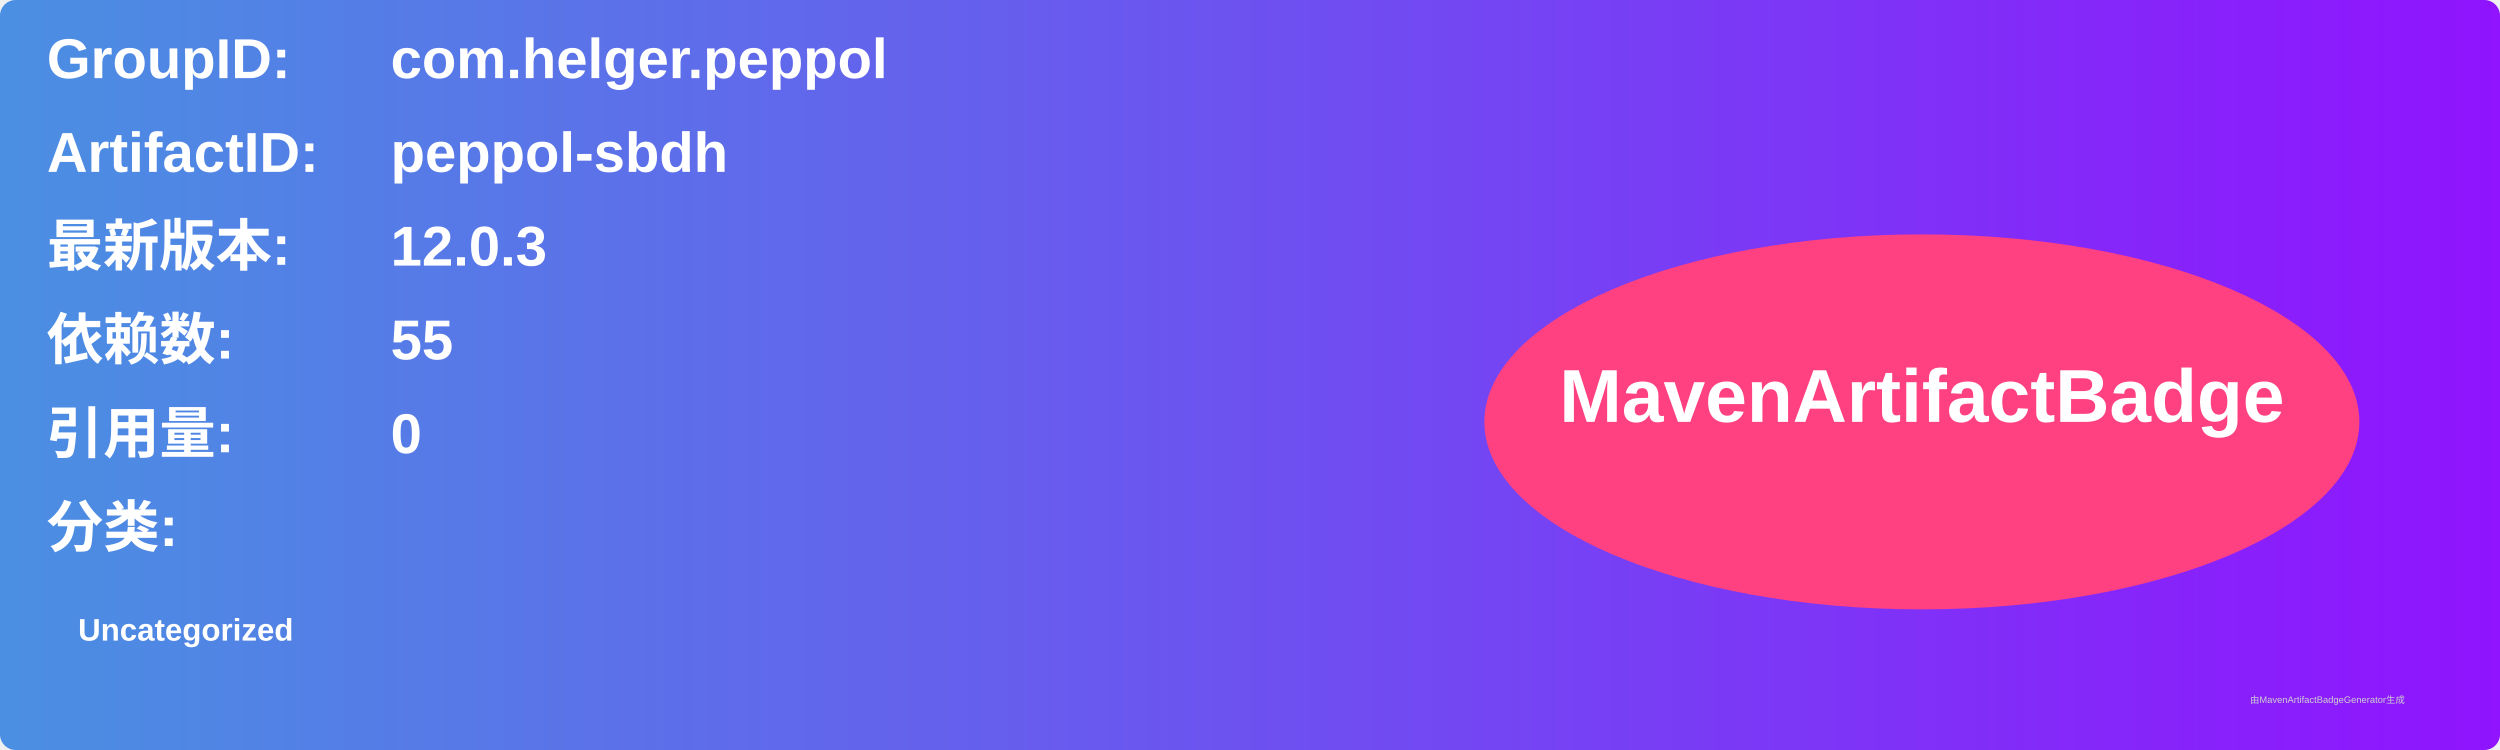
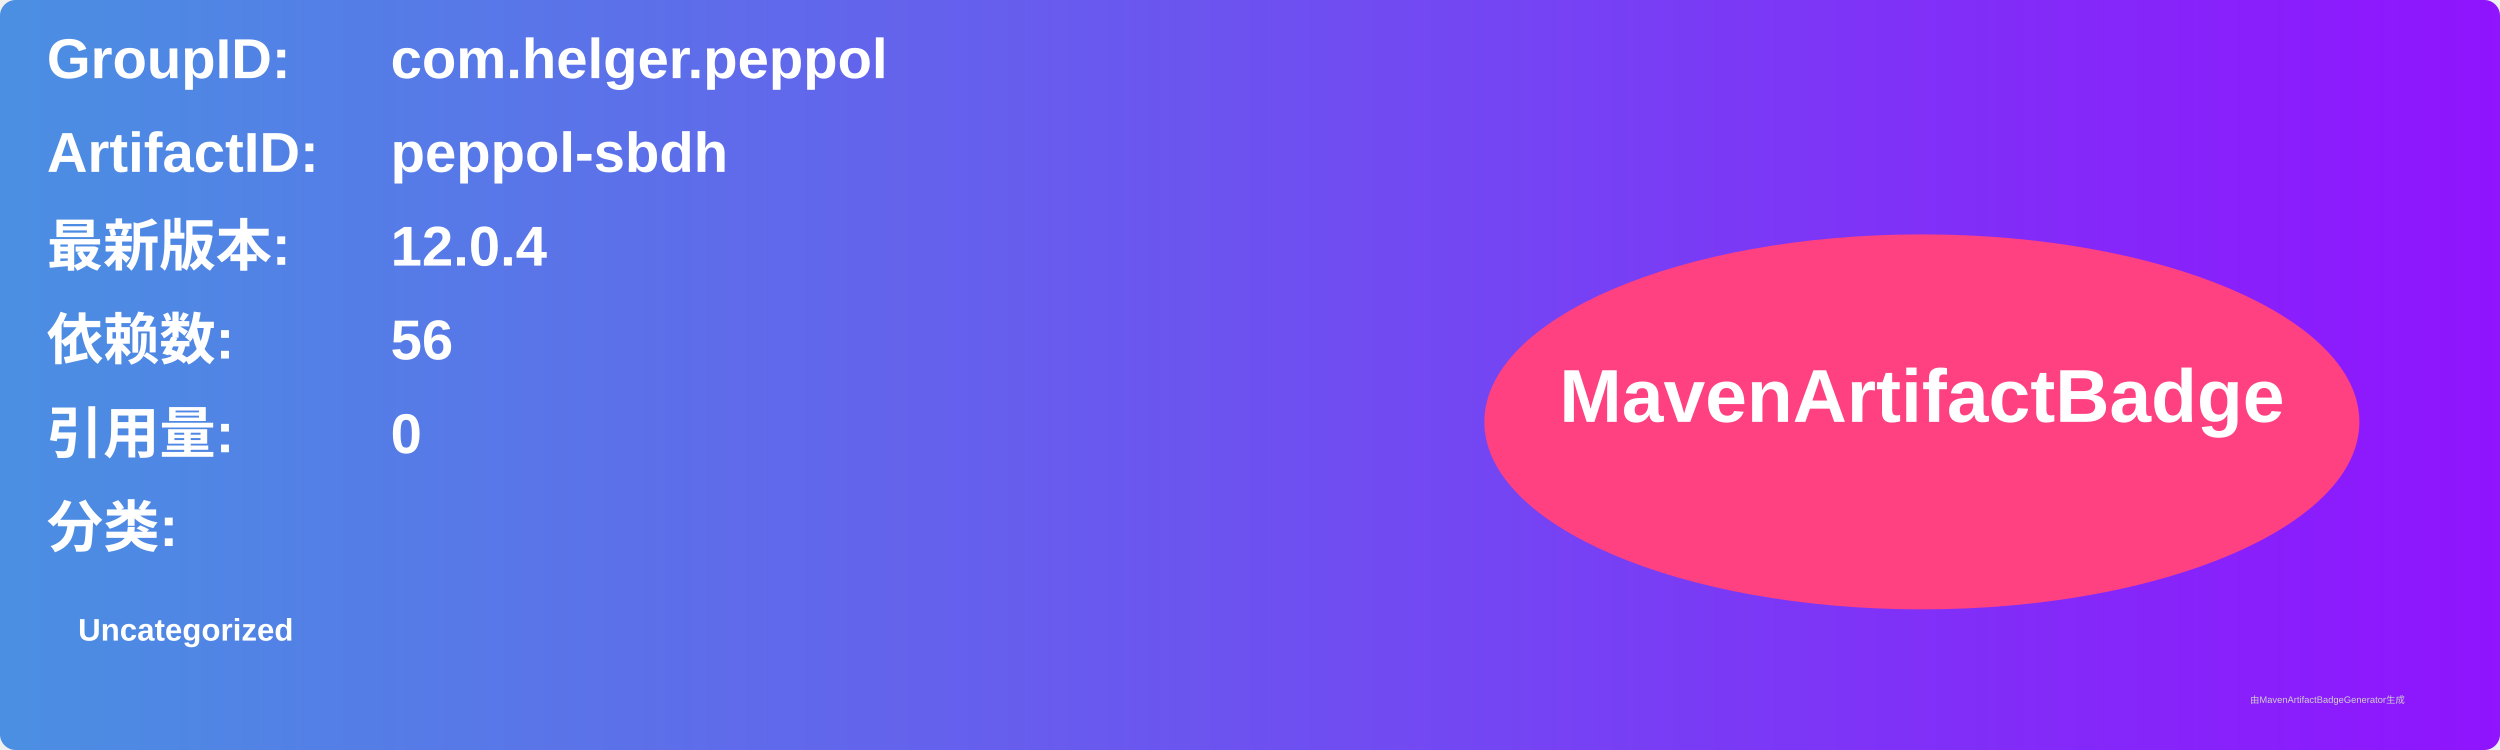
<svg xmlns="http://www.w3.org/2000/svg" width="800" height="240" viewBox="0 0 800 240">
  <linearGradient id="grad" x1="0%" y1="0%" x2="100%" y2="0%">
    <stop offset="0%" stop-color="#4a90e2" />
    <stop offset="100%" stop-color="#9013fe" />
  </linearGradient>
  <rect width="100%" height="100%" rx="5" ry="5" fill="url(#grad)" />
  <g transform="translate(15, 15)">
    <text x="0" y="10" font-family="Arial" font-size="18" fill="white" font-weight="bold" width="260">GroupID:</text>
    <text x="110" y="10" font-family="Arial" font-size="18" fill="white" font-weight="bold" width="460">com.helger.peppol</text>
    <text x="0" y="40" font-family="Arial" font-size="18" fill="white" font-weight="bold" width="260">ArtifactID:</text>
    <text x="110" y="40" font-family="Arial" font-size="18" fill="white" font-weight="bold" width="460">peppol-sbdh</text>
    <text x="0" y="70" font-family="Arial" font-size="18" fill="white" font-weight="bold">最新版本:</text>
    <text x="110" y="70" font-family="Arial" font-size="18" fill="white" font-weight="bold">
-       <tspan font-weight="bold">12.0.3</tspan>
+       <tspan font-weight="bold">12.0.4</tspan>
    </text>
    <text x="0" y="100" font-family="Arial" font-size="18" fill="white" font-weight="bold">依赖数: </text>
    <text x="110" y="100" font-family="Arial" font-size="18" fill="white">
-       <tspan font-weight="bold">55</tspan>
+       <tspan font-weight="bold">56</tspan>
    </text>
    <text x="0" y="130" font-family="Arial" font-size="18" fill="white" font-weight="bold">引用量: </text>
    <text x="110" y="130" font-family="Arial" font-size="18" fill="white">
      <tspan font-weight="bold">0</tspan>
    </text>
    <text x="0" y="160" font-family="Arial" font-size="18" fill="white" font-weight="bold">分类:</text>
    <text x="10" y="190" font-family="Arial" font-size="10" fill="white">
      <tspan font-weight="bold">Uncategorized</tspan>
    </text>
    <ellipse cx="600" cy="120" rx="140" ry="60" fill="#ff4081" />
    <text x="600" y="120" text-anchor="middle" font-family="Arial" font-size="24" fill="white" font-weight="bold">MavenArtifactBadge</text>
  </g>
  <text x="720" y="225" font-family="Arial" font-size="3" fill="#d0d0d0">由MavenArtifactBadgeGenerator生成</text>
</svg>
